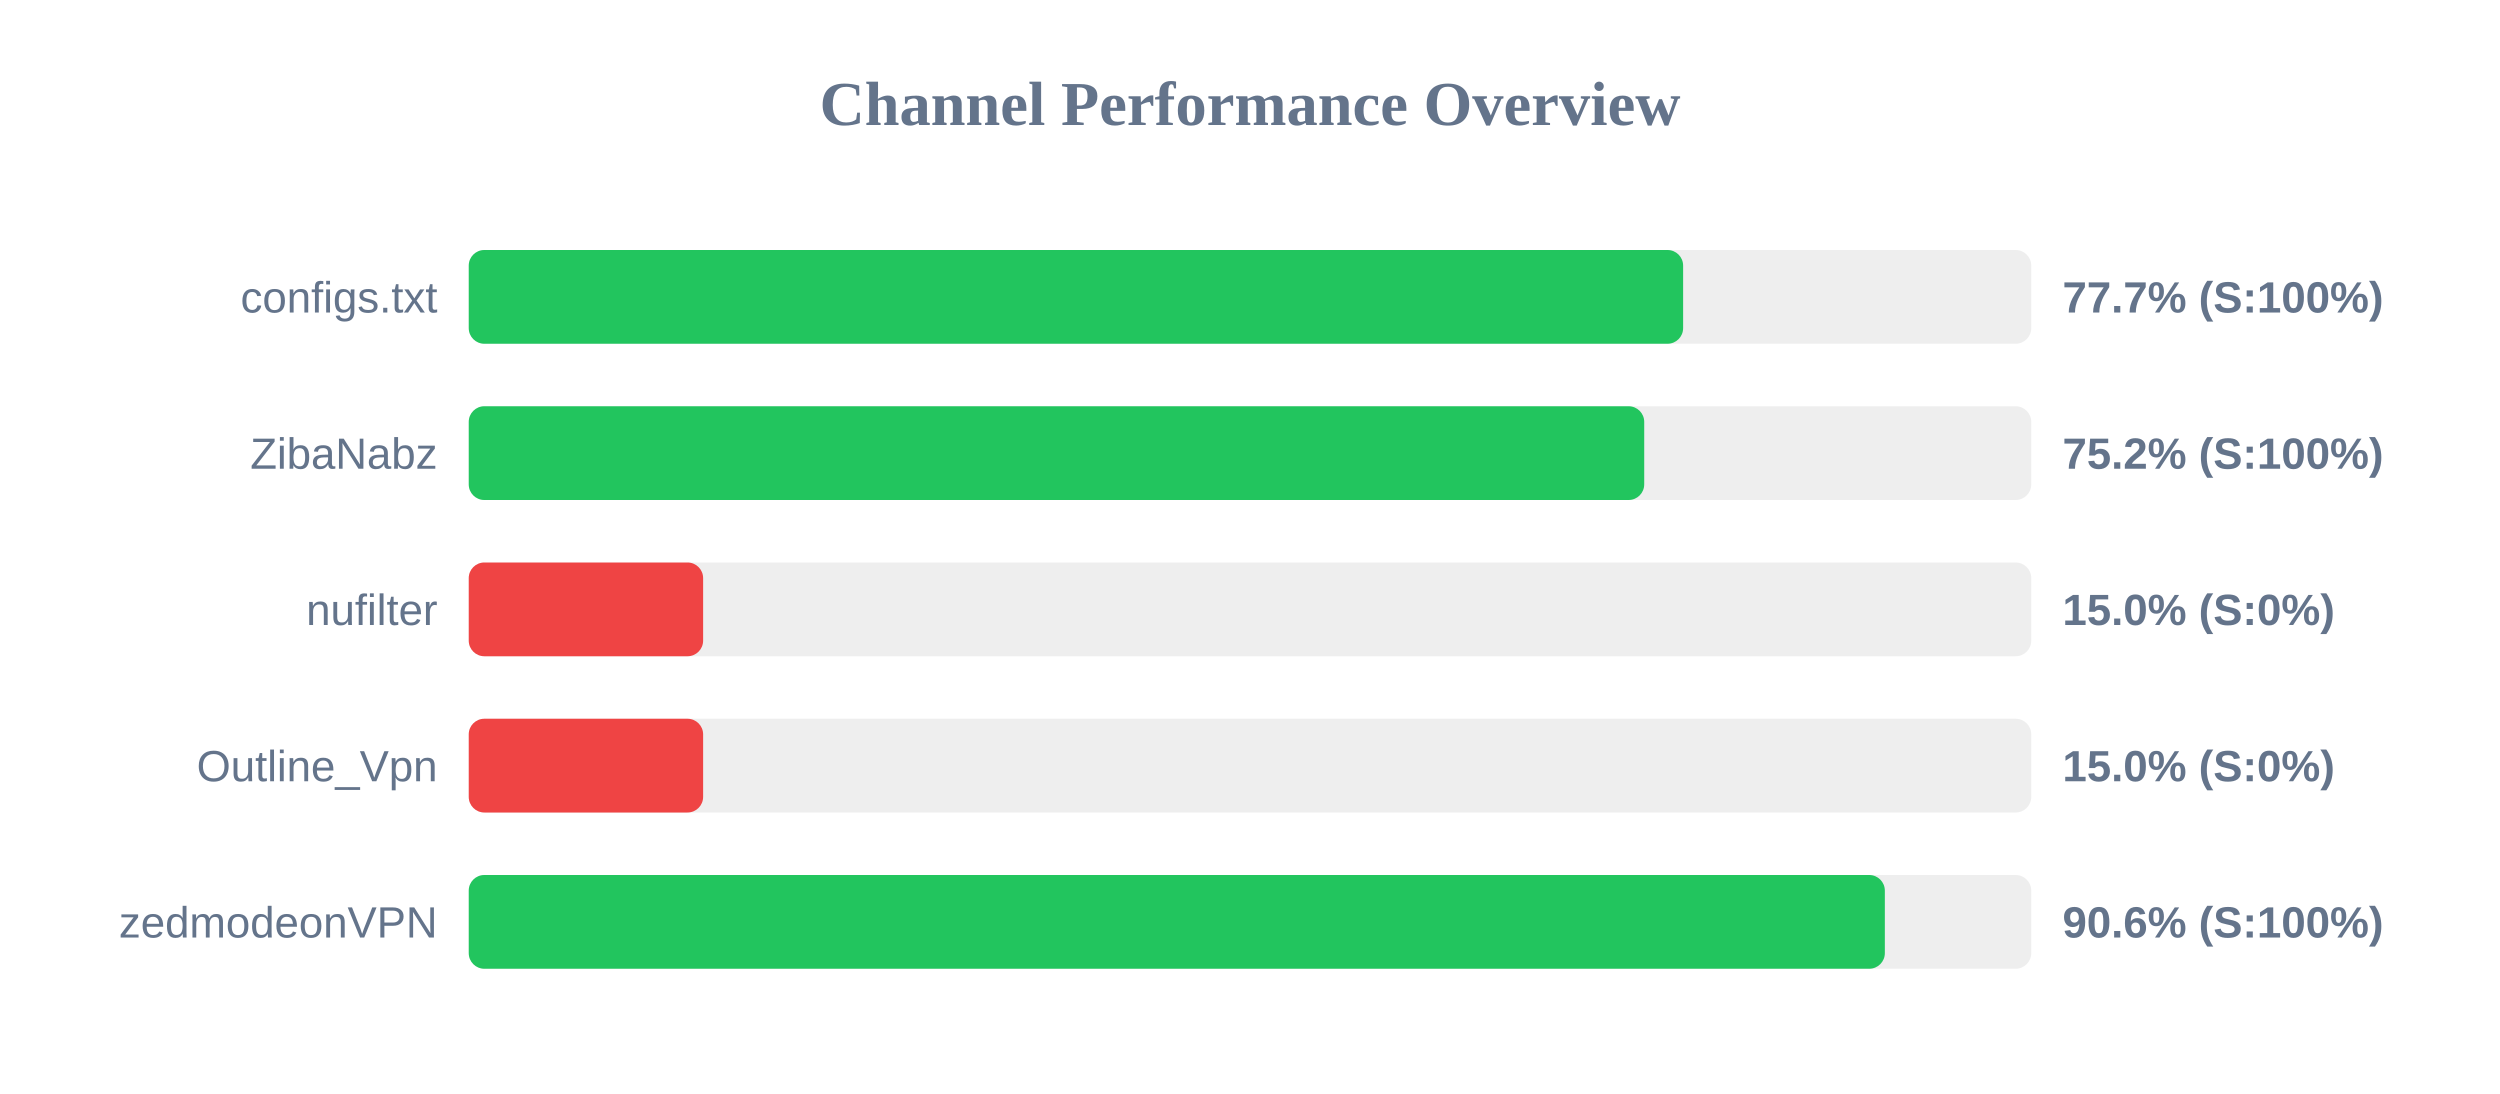
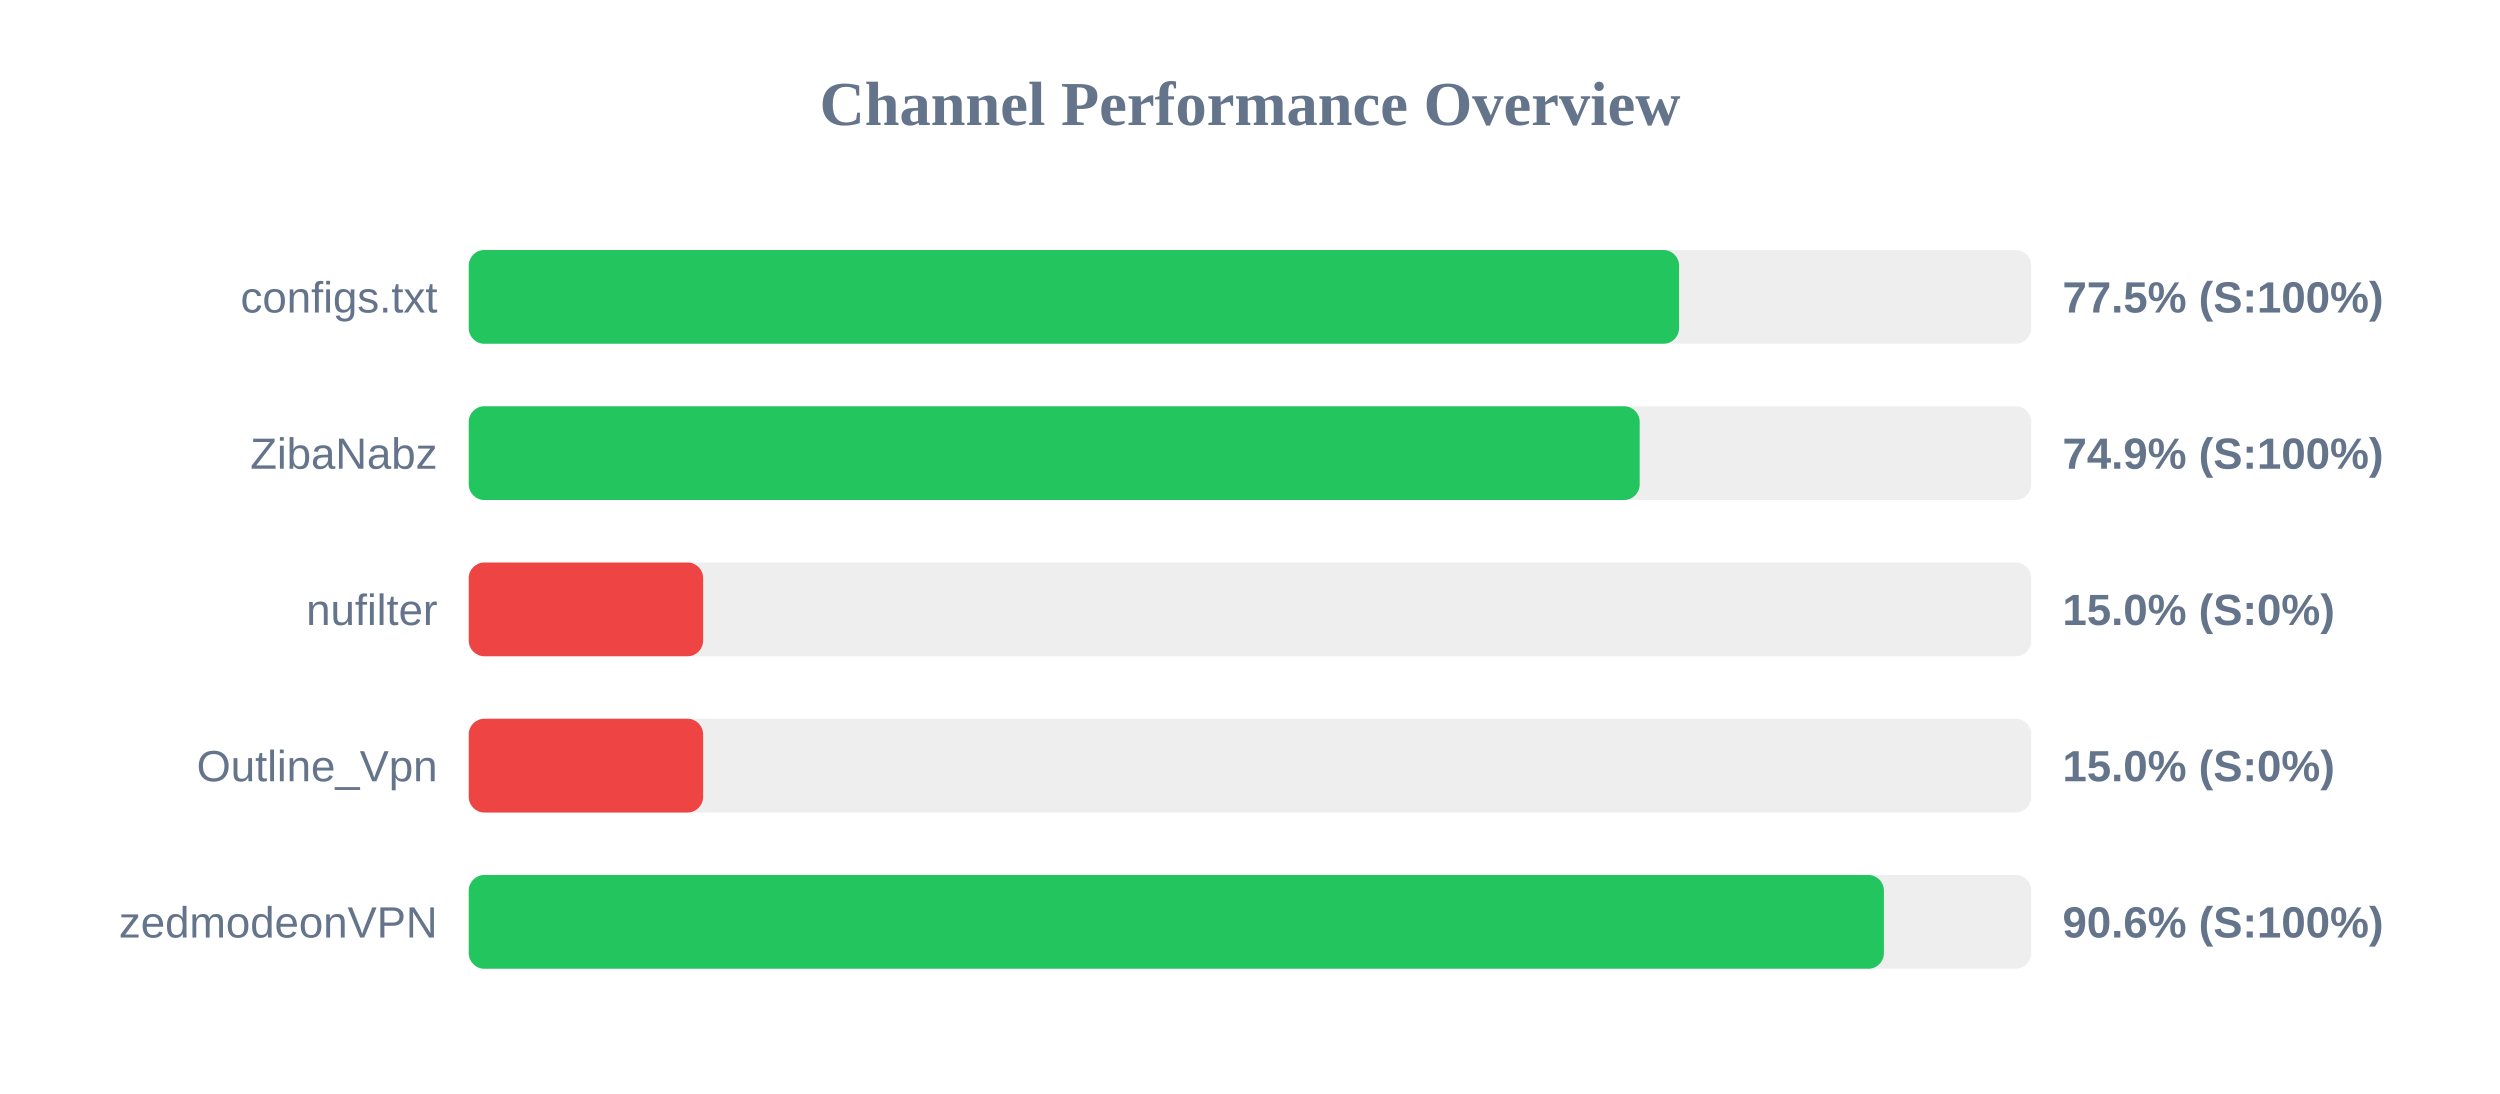
<svg xmlns="http://www.w3.org/2000/svg" width="800" height="350" version="1.1">
  <style>
        .row { font: 14px Arial; fill: #64748b; }
        .score { font: bold 14px Arial; fill: #64748b; }
    </style>
  <text x="400" y="40" text-anchor="middle" font-size="20px" font-weight="bold" fill="#64748b">Channel Performance Overview</text>
  <rect x="150" y="80" width="500" height="30" fill="#eee" rx="5" />
-   <rect x="150" y="80" width="388.6" height="30" fill="#22c55e" rx="5" />
+   <rect x="150" y="80" width="387.3" height="30" fill="#22c55e" rx="5" />
  <text x="140" y="100" text-anchor="end" class="row">configs.txt</text>
-   <text x="660" y="100" text-anchor="start" class="score">77.7% (S:100%)</text>
+   <text x="660" y="100" text-anchor="start" class="score">77.5% (S:100%)</text>
  <rect x="150" y="130" width="500" height="30" fill="#eee" rx="5" />
-   <rect x="150" y="130" width="376.15" height="30" fill="#22c55e" rx="5" />
+   <rect x="150" y="130" width="374.7" height="30" fill="#22c55e" rx="5" />
  <text x="140" y="150" text-anchor="end" class="row">ZibaNabz</text>
-   <text x="660" y="150" text-anchor="start" class="score">75.2% (S:100%)</text>
+   <text x="660" y="150" text-anchor="start" class="score">74.9% (S:100%)</text>
  <rect x="150" y="180" width="500" height="30" fill="#eee" rx="5" />
  <rect x="150" y="180" width="75.0" height="30" fill="#ef4444" rx="5" />
  <text x="140" y="200" text-anchor="end" class="row">nufilter</text>
  <text x="660" y="200" text-anchor="start" class="score">15.0% (S:0%)</text>
  <rect x="150" y="230" width="500" height="30" fill="#eee" rx="5" />
  <rect x="150" y="230" width="75.0" height="30" fill="#ef4444" rx="5" />
  <text x="140" y="250" text-anchor="end" class="row">Outline_Vpn</text>
  <text x="660" y="250" text-anchor="start" class="score">15.0% (S:0%)</text>
  <rect x="150" y="280" width="500" height="30" fill="#eee" rx="5" />
-   <rect x="150" y="280" width="453.15" height="30" fill="#22c55e" rx="5" />
+   <rect x="150" y="280" width="452.85" height="30" fill="#22c55e" rx="5" />
  <text x="140" y="300" text-anchor="end" class="row">zedmodeonVPN</text>
  <text x="660" y="300" text-anchor="start" class="score">90.6% (S:100%)</text>
</svg>
